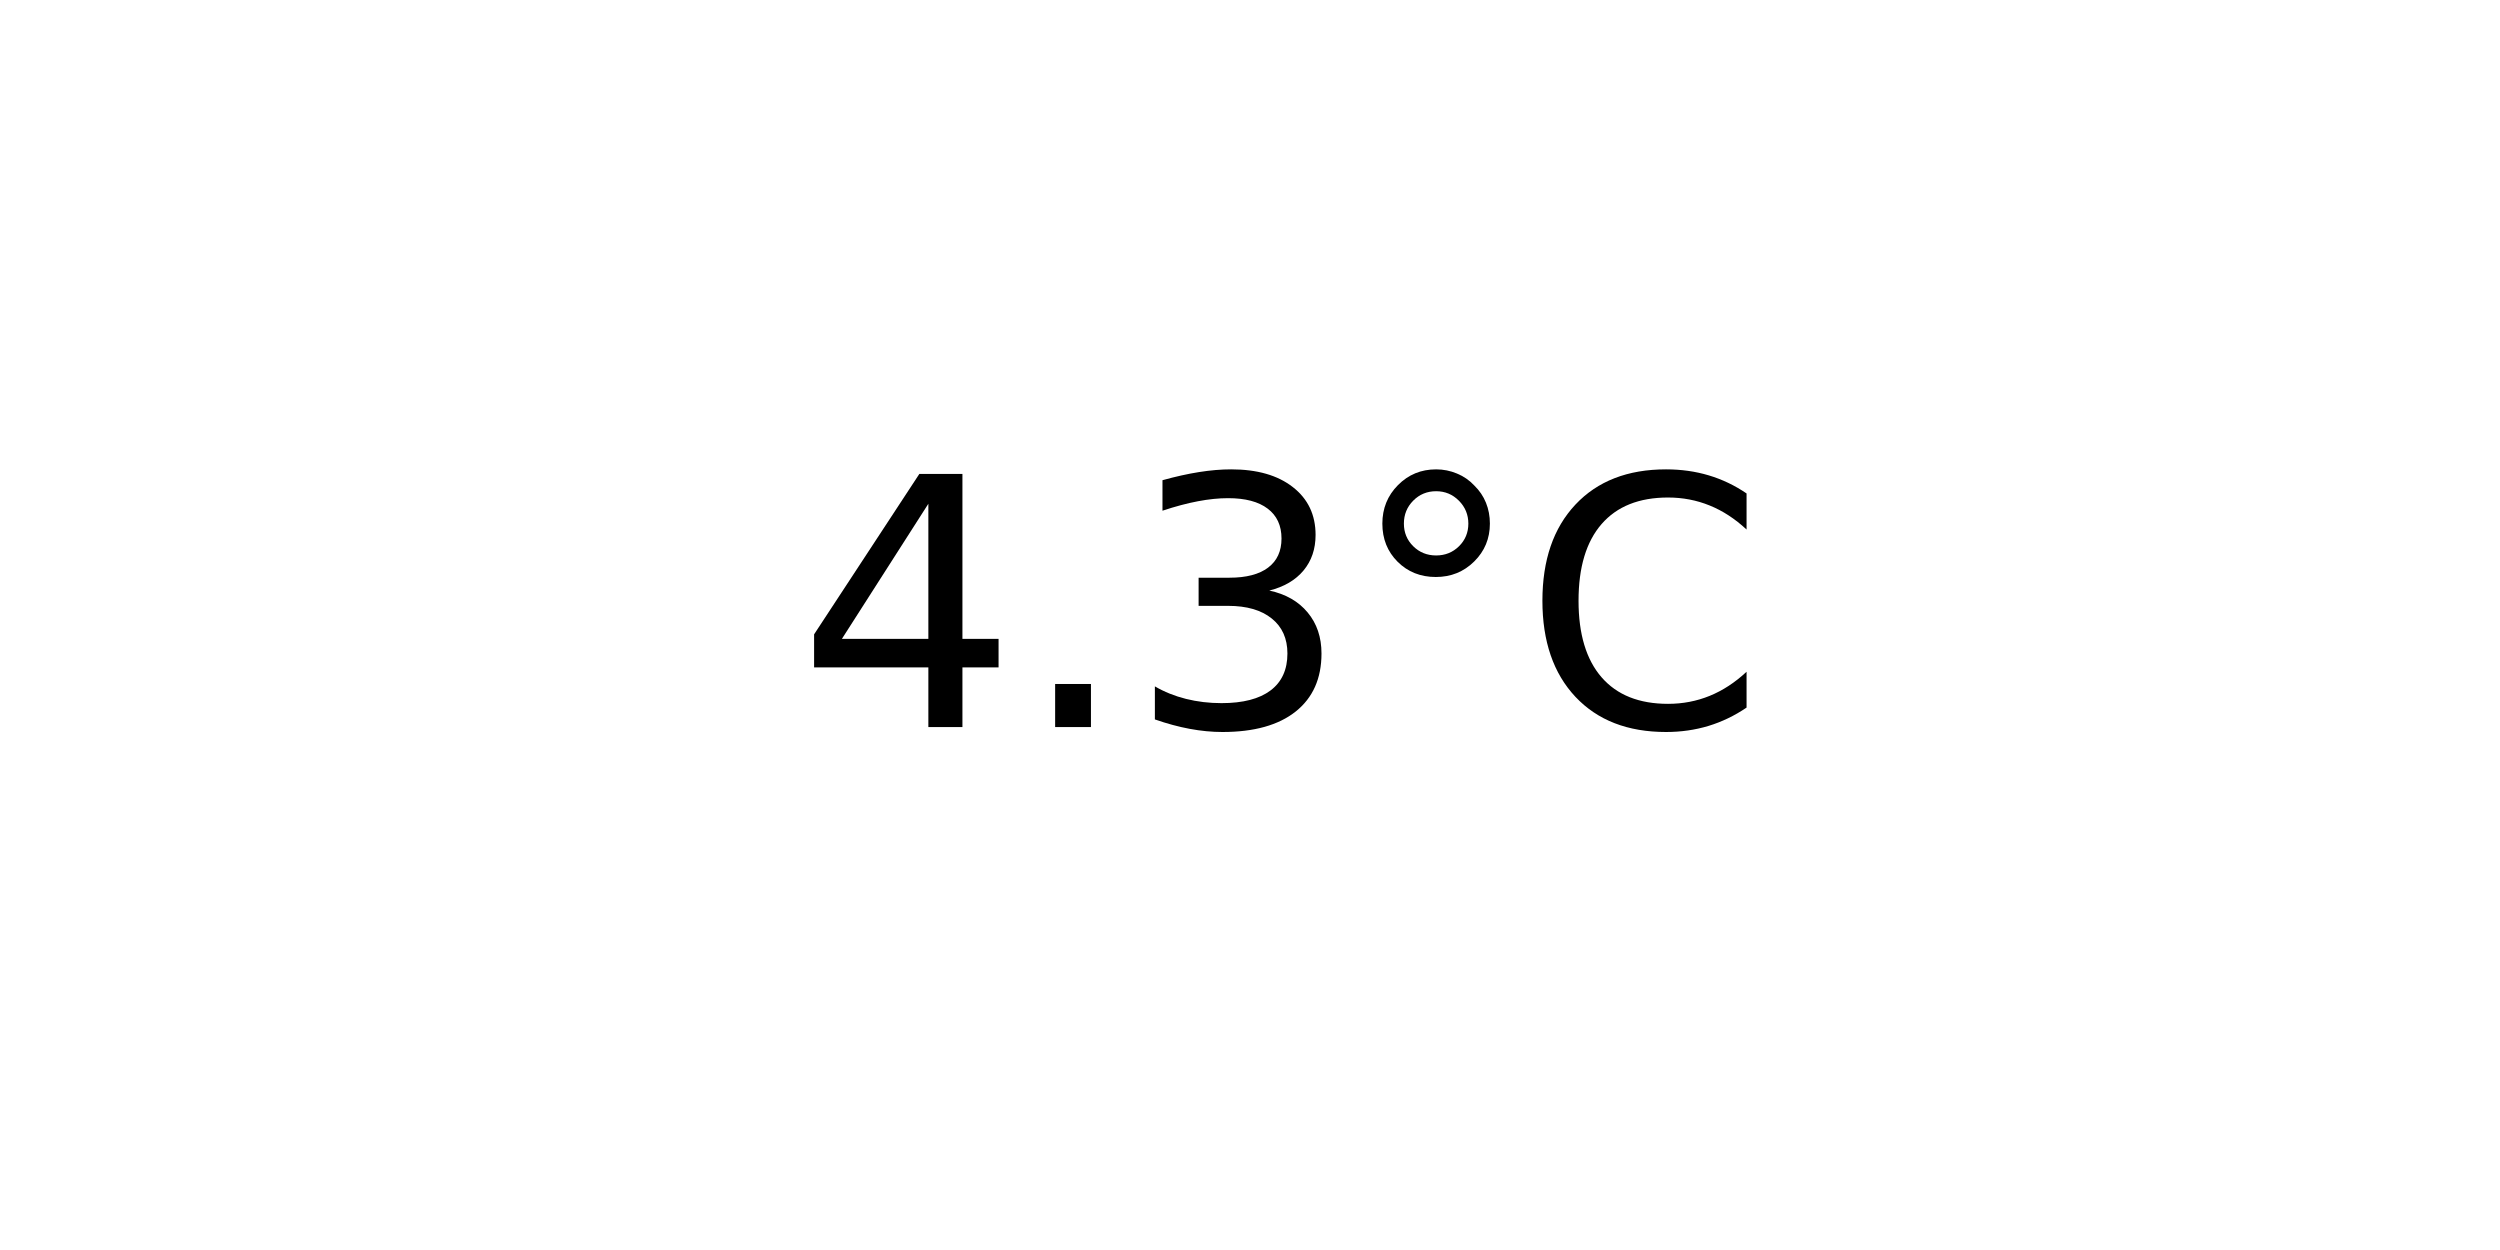
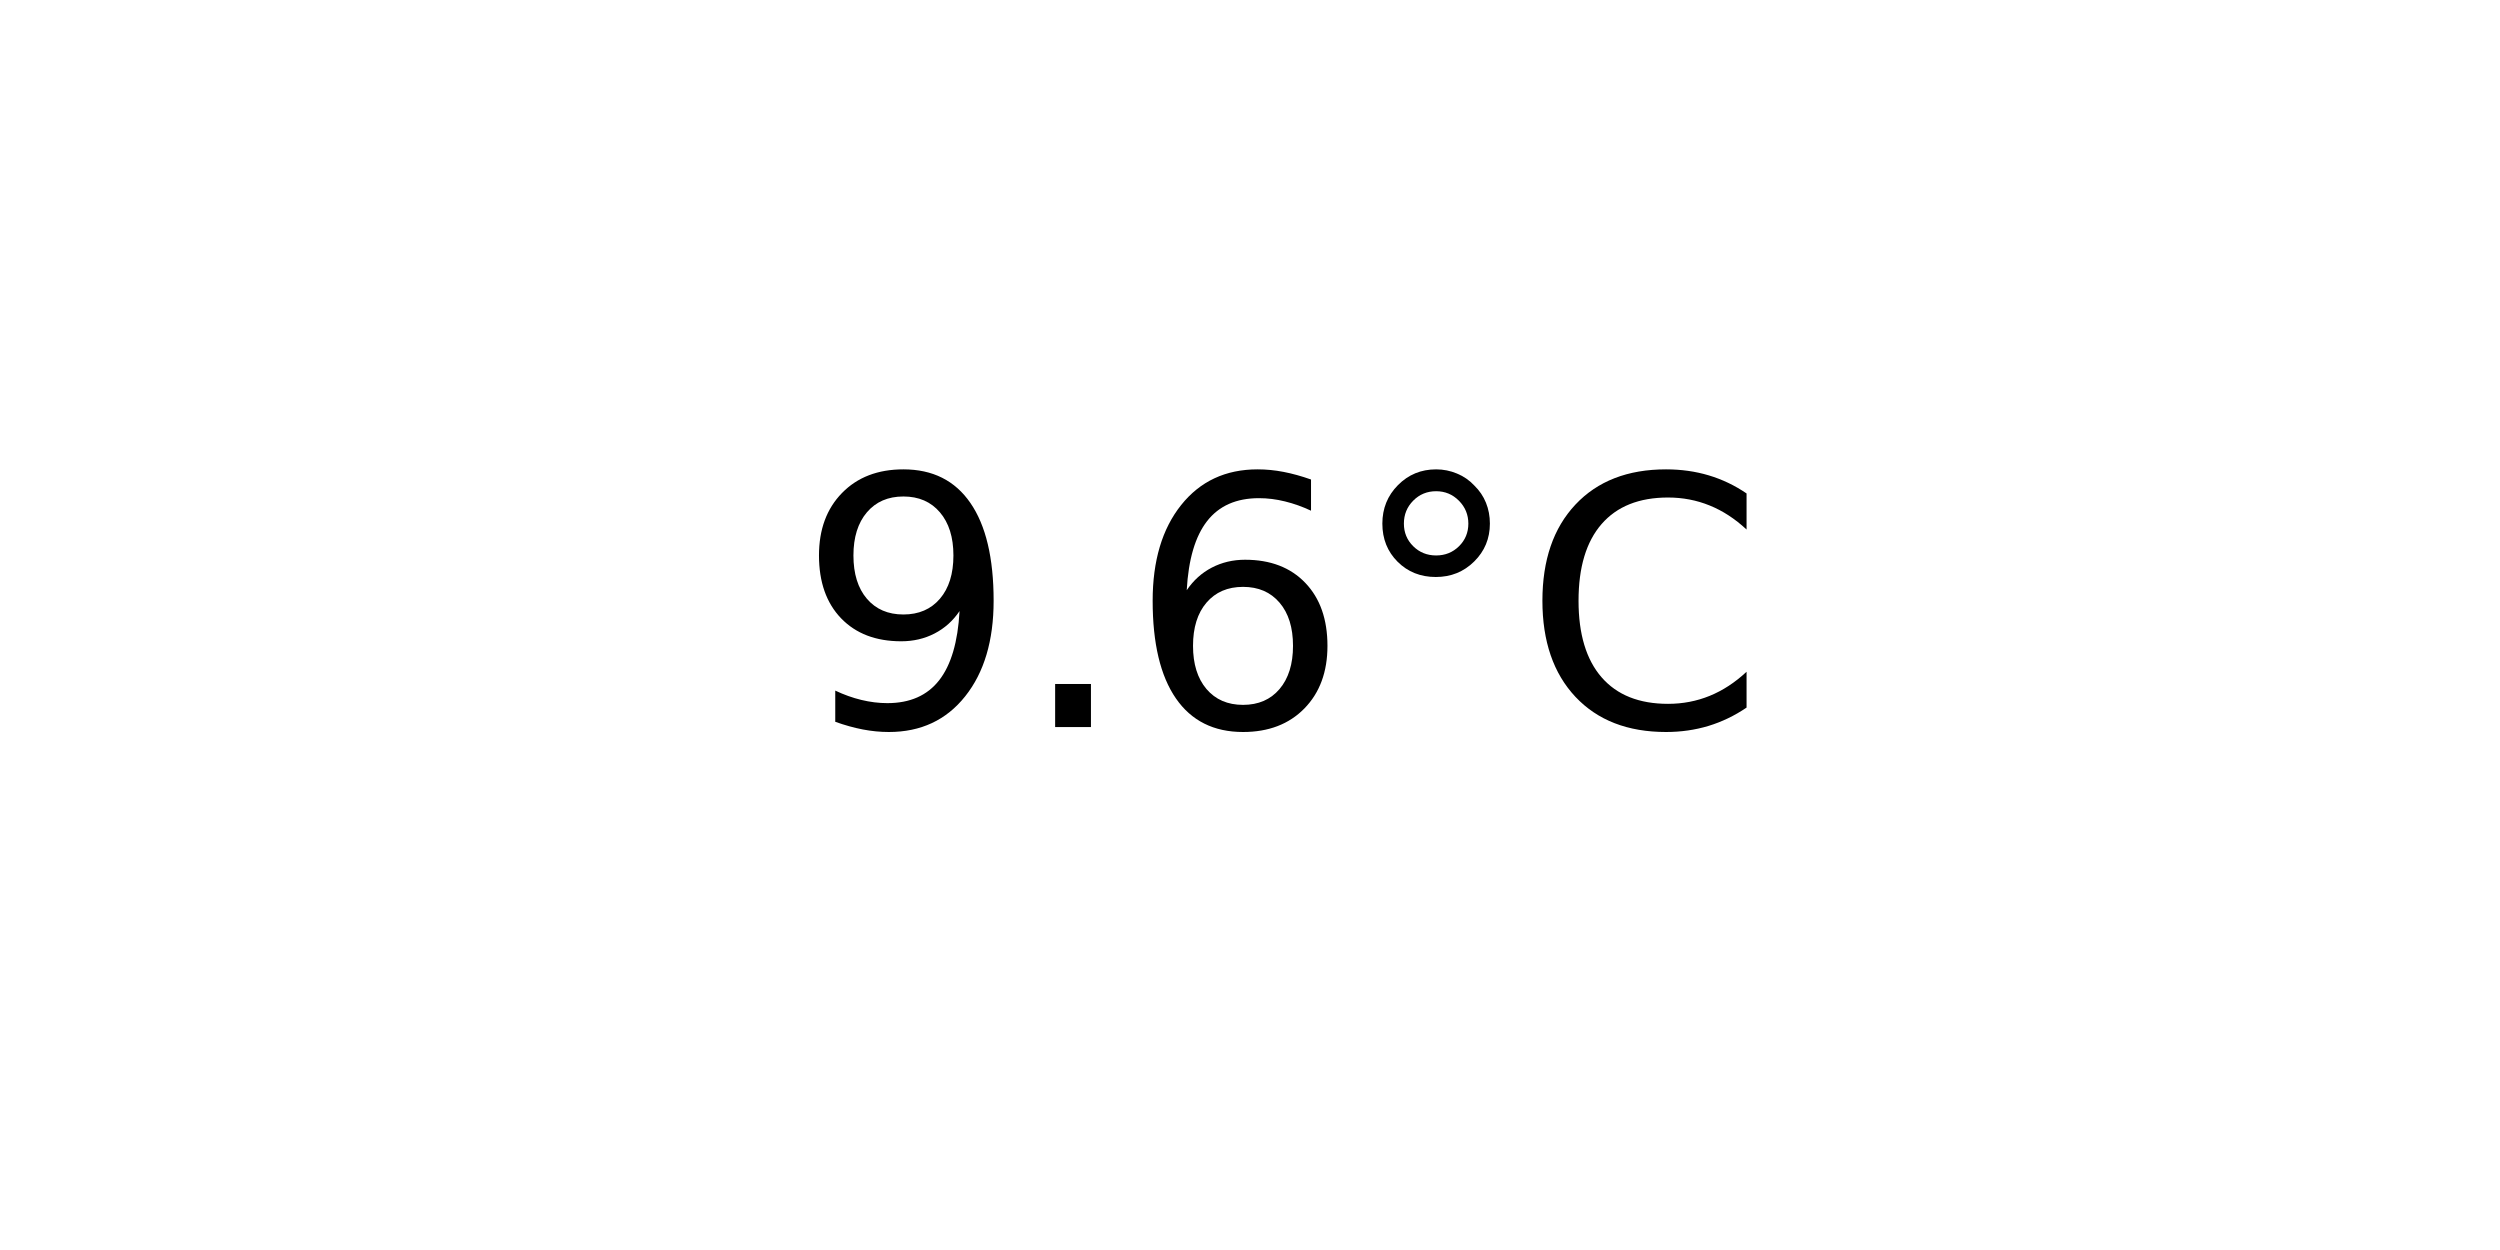
<svg xmlns="http://www.w3.org/2000/svg" xmlns:xlink="http://www.w3.org/1999/xlink" width="72pt" height="36pt" viewBox="0 0 72 36" version="1.1">
  <defs>
    <style type="text/css">*{stroke-linejoin: round; stroke-linecap: butt}</style>
  </defs>
  <g id="figure_1">
    <g id="axes_1">
      <g id="text_1">
        <g transform="translate(22.95703 20.93937) scale(0.1 -0.1)">
          <defs>
-             <path id="DejaVuSans-34" d="M 2419 4116  L 825 1625  L 2419 1625  L 2419 4116  z M 2253 4666  L 3047 4666  L 3047 1625  L 3713 1625  L 3713 1100  L 3047 1100  L 3047 0  L 2419 0  L 2419 1100  L 313 1100  L 313 1709  L 2253 4666  z " transform="scale(0.015625)" />
+             <path id="DejaVuSans-39" d="M 703 97  L 703 672  Q 941 559 1184 500  Q 1428 441 1663 441  Q 2288 441 2617 861  Q 2947 1281 2994 2138  Q 2813 1869 2534 1725  Q 2256 1581 1919 1581  Q 1219 1581 811 2004  Q 403 2428 403 3163  Q 403 3881 828 4315  Q 1253 4750 1959 4750  Q 2769 4750 3195 4129  Q 3622 3509 3622 2328  Q 3622 1225 3098 567  Q 2575 -91 1691 -91  Q 1453 -91 1209 -44  Q 966 3 703 97  z M 1959 2075  Q 2384 2075 2632 2365  Q 2881 2656 2881 3163  Q 2881 3666 2632 3958  Q 2384 4250 1959 4250  Q 1534 4250 1286 3958  Q 1038 3666 1038 3163  Q 1038 2656 1286 2365  Q 1534 2075 1959 2075  z " transform="scale(0.015625)" />
            <path id="DejaVuSans-2e" d="M 684 794  L 1344 794  L 1344 0  L 684 0  L 684 794  z " transform="scale(0.015625)" />
-             <path id="DejaVuSans-33" d="M 2597 2516  Q 3050 2419 3304 2112  Q 3559 1806 3559 1356  Q 3559 666 3084 287  Q 2609 -91 1734 -91  Q 1441 -91 1130 -33  Q 819 25 488 141  L 488 750  Q 750 597 1062 519  Q 1375 441 1716 441  Q 2309 441 2620 675  Q 2931 909 2931 1356  Q 2931 1769 2642 2001  Q 2353 2234 1838 2234  L 1294 2234  L 1294 2753  L 1863 2753  Q 2328 2753 2575 2939  Q 2822 3125 2822 3475  Q 2822 3834 2567 4026  Q 2313 4219 1838 4219  Q 1578 4219 1281 4162  Q 984 4106 628 3988  L 628 4550  Q 988 4650 1302 4700  Q 1616 4750 1894 4750  Q 2613 4750 3031 4423  Q 3450 4097 3450 3541  Q 3450 3153 3228 2886  Q 3006 2619 2597 2516  z " transform="scale(0.015625)" />
+             <path id="DejaVuSans-36" d="M 2113 2584  Q 1688 2584 1439 2293  Q 1191 2003 1191 1497  Q 1191 994 1439 701  Q 1688 409 2113 409  Q 2538 409 2786 701  Q 3034 994 3034 1497  Q 3034 2003 2786 2293  Q 2538 2584 2113 2584  z M 3366 4563  L 3366 3988  Q 3128 4100 2886 4159  Q 2644 4219 2406 4219  Q 1781 4219 1451 3797  Q 1122 3375 1075 2522  Q 1259 2794 1537 2939  Q 1816 3084 2150 3084  Q 2853 3084 3261 2657  Q 3669 2231 3669 1497  Q 3669 778 3244 343  Q 2819 -91 2113 -91  Q 1303 -91 875 529  Q 447 1150 447 2328  Q 447 3434 972 4092  Q 1497 4750 2381 4750  Q 2619 4750 2861 4703  Q 3103 4656 3366 4563  z " transform="scale(0.015625)" />
            <path id="DejaVuSans-b0" d="M 1600 4347  Q 1350 4347 1178 4173  Q 1006 4000 1006 3750  Q 1006 3503 1178 3333  Q 1350 3163 1600 3163  Q 1850 3163 2022 3333  Q 2194 3503 2194 3750  Q 2194 3997 2020 4172  Q 1847 4347 1600 4347  z M 1600 4750  Q 1800 4750 1984 4673  Q 2169 4597 2303 4453  Q 2447 4313 2519 4134  Q 2591 3956 2591 3750  Q 2591 3338 2302 3052  Q 2013 2766 1594 2766  Q 1172 2766 890 3047  Q 609 3328 609 3750  Q 609 4169 896 4459  Q 1184 4750 1600 4750  z " transform="scale(0.015625)" />
            <path id="DejaVuSans-43" d="M 4122 4306  L 4122 3641  Q 3803 3938 3442 4084  Q 3081 4231 2675 4231  Q 1875 4231 1450 3742  Q 1025 3253 1025 2328  Q 1025 1406 1450 917  Q 1875 428 2675 428  Q 3081 428 3442 575  Q 3803 722 4122 1019  L 4122 359  Q 3791 134 3420 21  Q 3050 -91 2638 -91  Q 1578 -91 968 557  Q 359 1206 359 2328  Q 359 3453 968 4101  Q 1578 4750 2638 4750  Q 3056 4750 3426 4639  Q 3797 4528 4122 4306  z " transform="scale(0.015625)" />
          </defs>
-           <use xlink:href="#DejaVuSans-34" />
+           <use xlink:href="#DejaVuSans-39" />
          <use xlink:href="#DejaVuSans-2e" x="63.623" />
-           <use xlink:href="#DejaVuSans-33" x="95.41" />
+           <use xlink:href="#DejaVuSans-36" x="95.41" />
          <use xlink:href="#DejaVuSans-b0" x="159.033" />
          <use xlink:href="#DejaVuSans-43" x="209.033" />
        </g>
      </g>
    </g>
  </g>
</svg>
